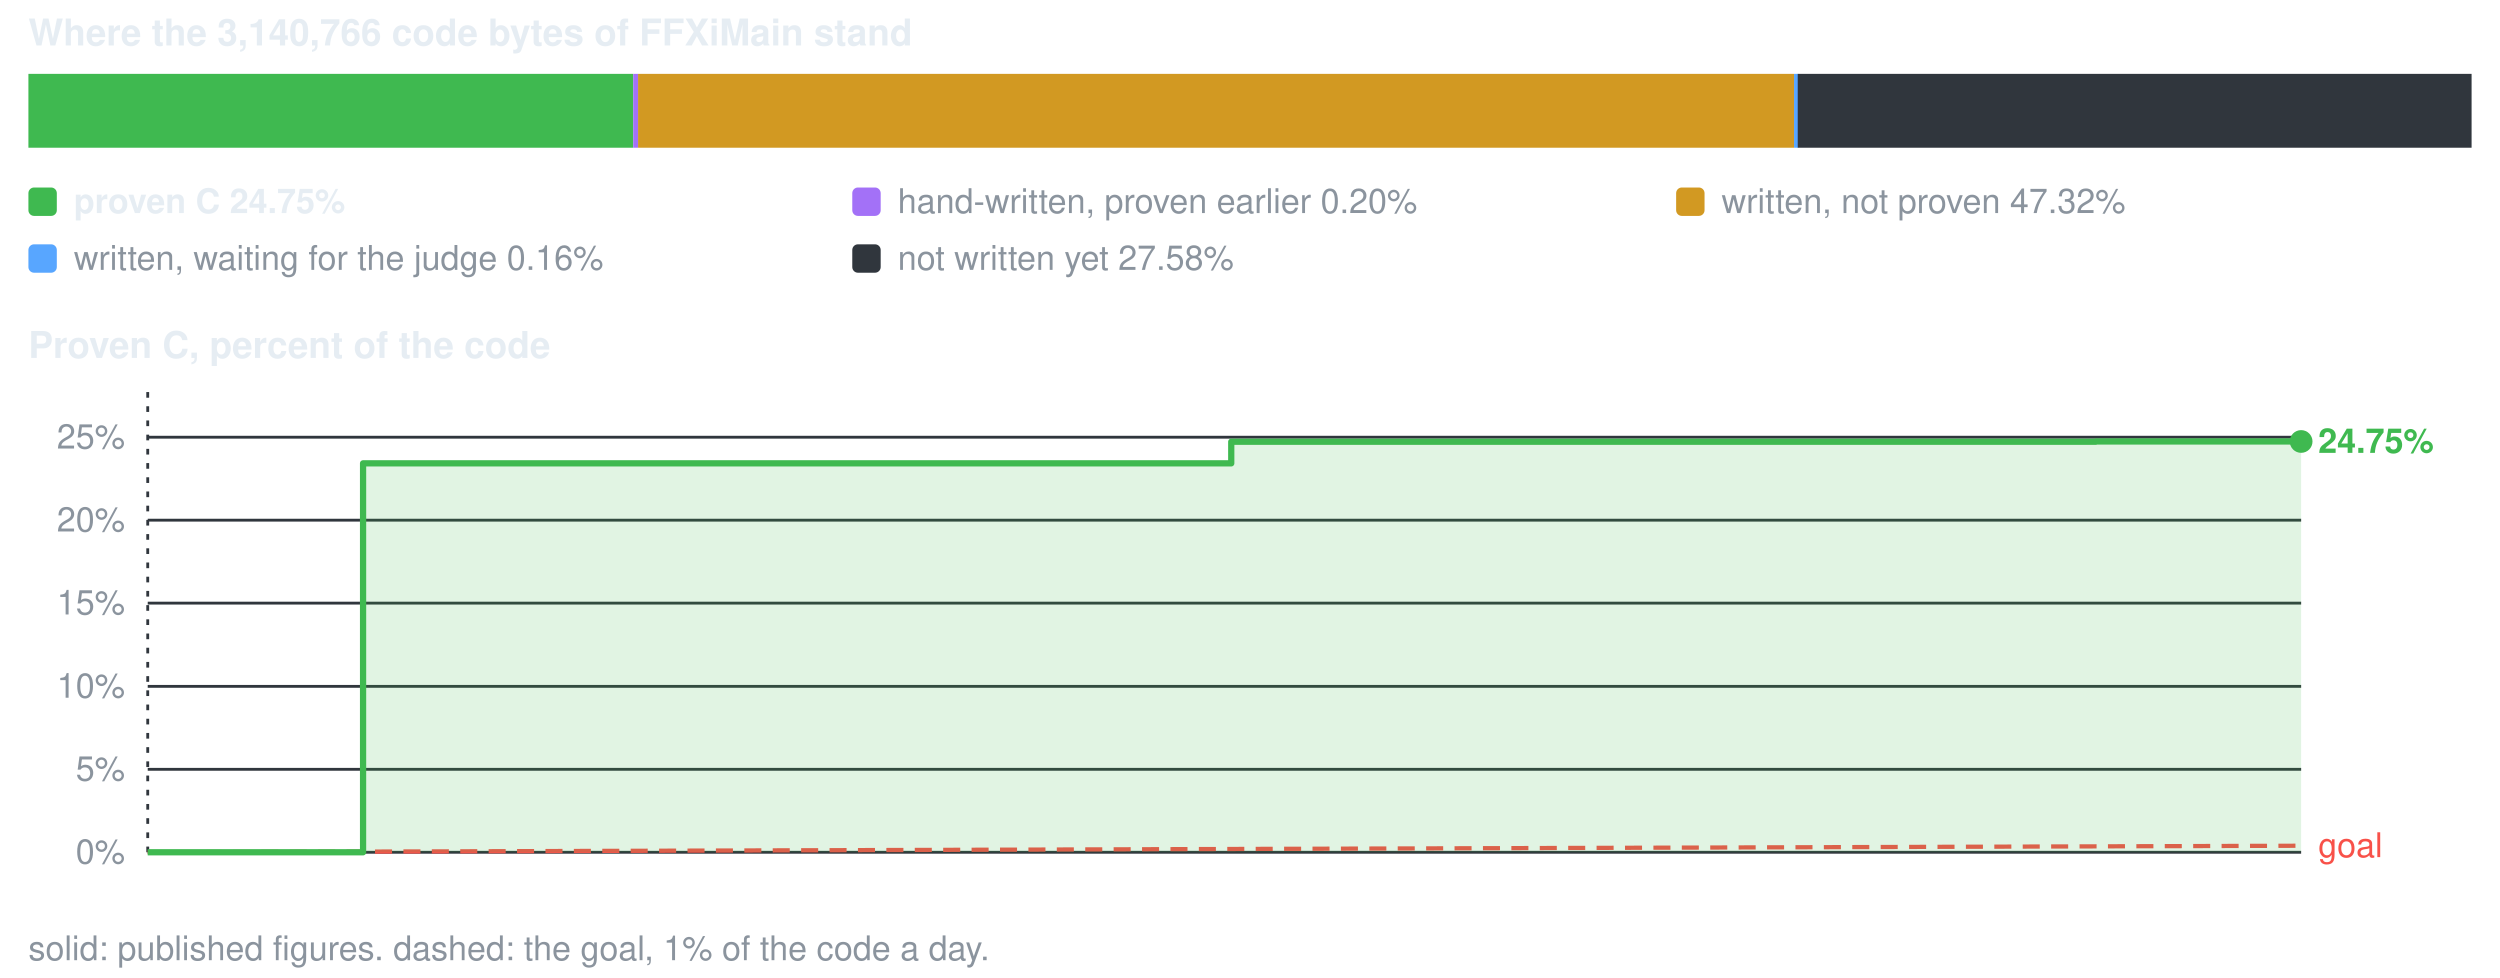
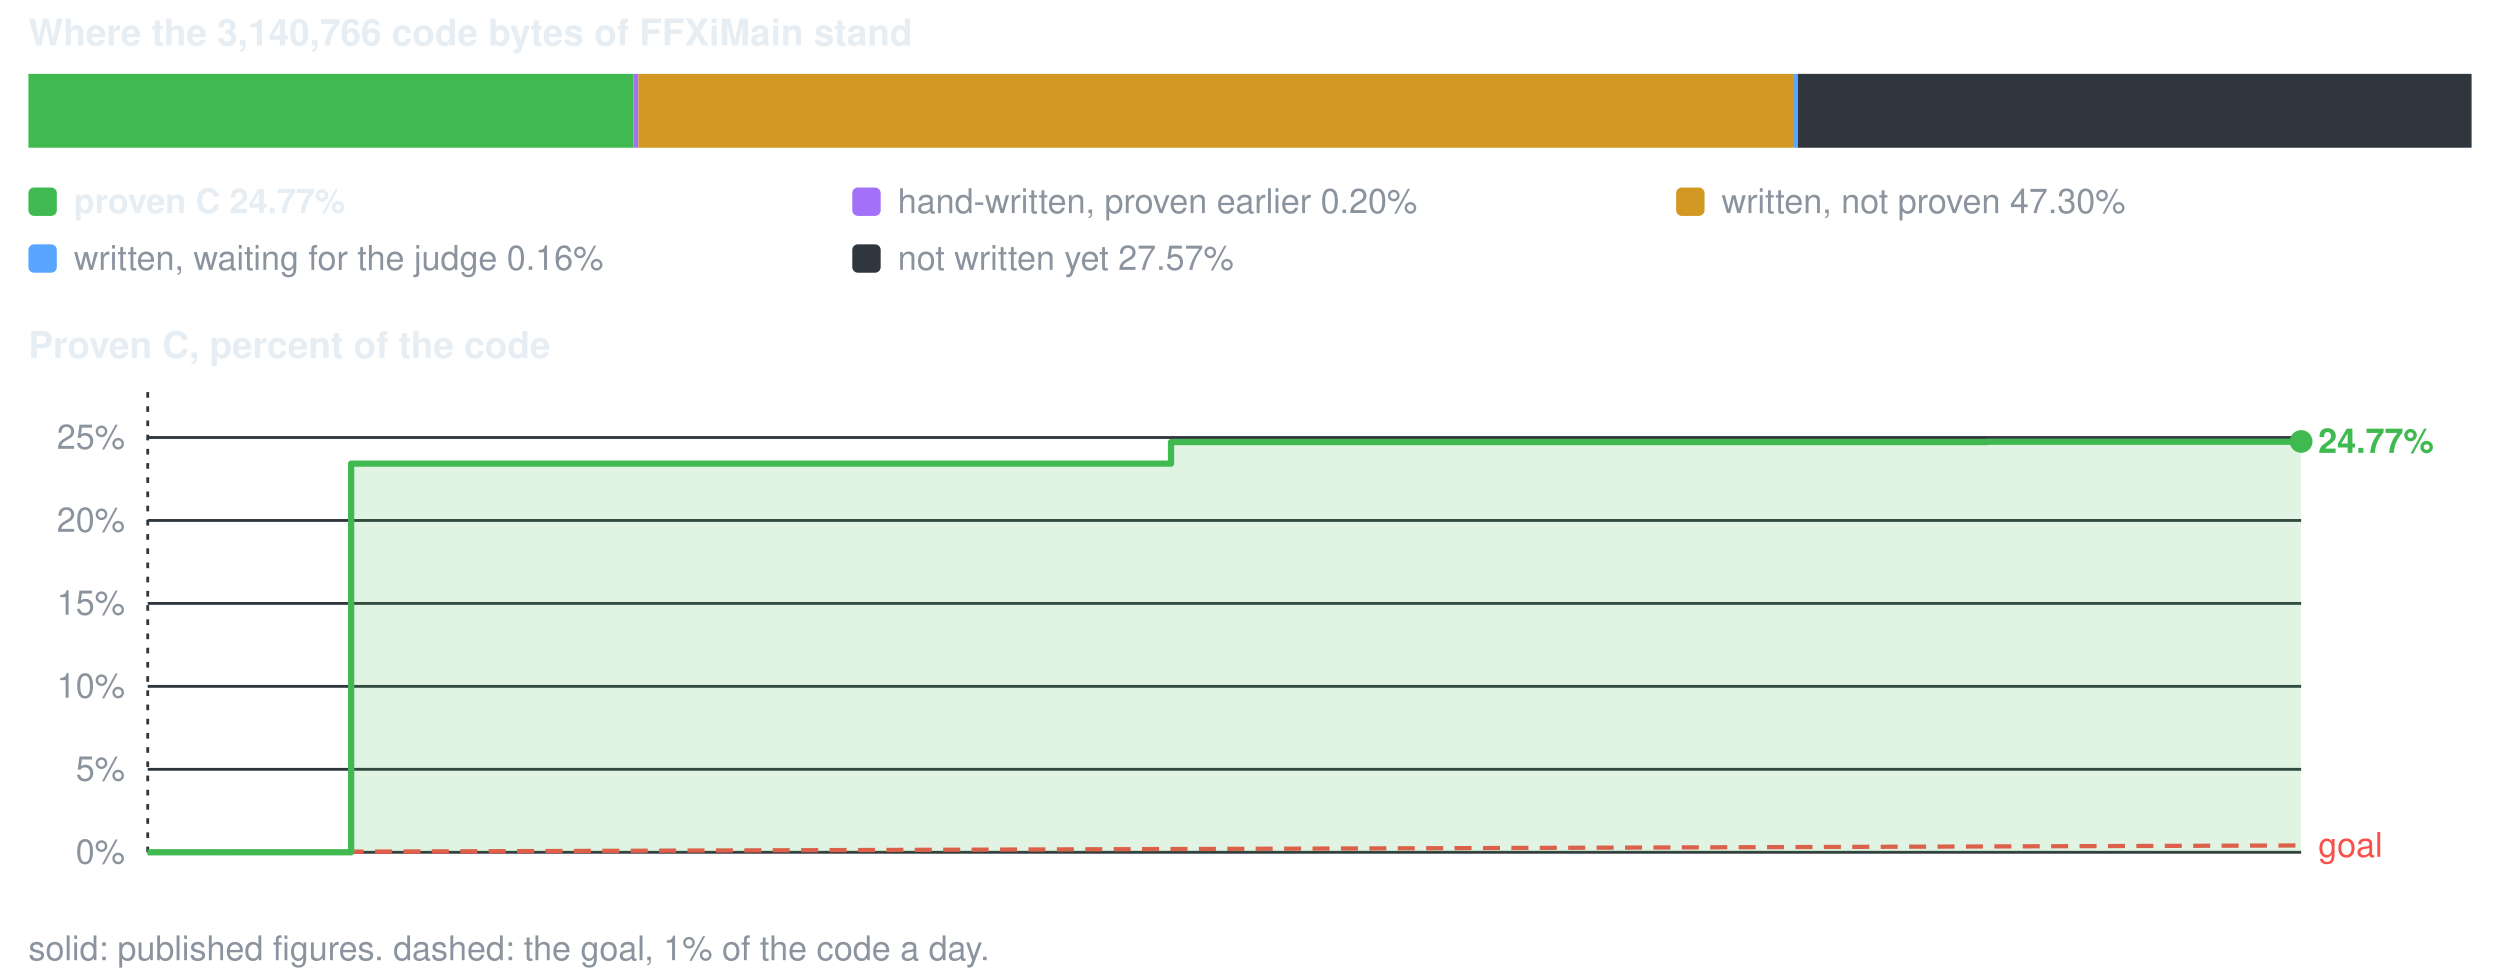
<svg xmlns="http://www.w3.org/2000/svg" viewBox="0 0 880 344" width="880" height="344" role="img" aria-label="conversion progress">
  <style>text{font-family:-apple-system,BlinkMacSystemFont,'Segoe UI',Helvetica,Arial,sans-serif;font-size:12px;fill:#8b949e}.s{fill:#e6edf3;font-weight:600}.b{font-size:13px}</style>
  <text x="10" y="16" class="s b">Where the 3,140,766 code bytes of FFXiMain stand</text>
-   <rect x="10.0" y="26" width="212.9" height="26" fill="#3fb950" />
-   <rect x="222.9" y="26" width="1.7" height="26" fill="#a371f7" />
-   <rect x="224.6" y="26" width="406.9" height="26" fill="#d29922" />
+   <rect x="10.0" y="26" width="213.0" height="26" fill="#3fb950" />
+   <rect x="223.0" y="26" width="1.7" height="26" fill="#a371f7" />
+   <rect x="224.7" y="26" width="406.8" height="26" fill="#d29922" />
  <rect x="631.5" y="26" width="1.5" height="26" fill="#58a6ff" />
-   <rect x="632.8" y="26" width="237.2" height="26" fill="#30363d" />
+   <rect x="632.9" y="26" width="237.1" height="26" fill="#30363d" />
  <rect x="10" y="66" width="10" height="10" rx="2" fill="#3fb950" />
-   <text x="26" y="75" class="s">proven C 24.75%</text>
+   <text x="26" y="75" class="s">proven C 24.77%</text>
  <rect x="300" y="66" width="10" height="10" rx="2" fill="#a371f7" />
  <text x="316" y="75">hand-written, proven earlier 0.20%</text>
  <rect x="590" y="66" width="10" height="10" rx="2" fill="#d29922" />
-   <text x="606" y="75">written, not proven 47.32%</text>
+   <text x="606" y="75">written, not proven 47.30%</text>
  <rect x="10" y="86" width="10" height="10" rx="2" fill="#58a6ff" />
  <text x="26" y="95">written, waiting for the judge 0.16%</text>
  <rect x="300" y="86" width="10" height="10" rx="2" fill="#30363d" />
-   <text x="316" y="95">not written yet 27.58%</text>
+   <text x="316" y="95">not written yet 27.57%</text>
  <text x="10" y="126" class="s b">Proven C, percent of the code</text>
  <line x1="52" y1="300.0" x2="810" y2="300.0" stroke="#30363d" stroke-width="1" />
  <text x="44" y="304.0" text-anchor="end">0%</text>
  <line x1="52" y1="270.8" x2="810" y2="270.8" stroke="#30363d" stroke-width="1" />
  <text x="44" y="274.8" text-anchor="end">5%</text>
  <line x1="52" y1="241.6" x2="810" y2="241.6" stroke="#30363d" stroke-width="1" />
  <text x="44" y="245.6" text-anchor="end">10%</text>
-   <line x1="52" y1="212.3" x2="810" y2="212.3" stroke="#30363d" stroke-width="1" />
-   <text x="44" y="216.3" text-anchor="end">15%</text>
-   <line x1="52" y1="183.1" x2="810" y2="183.1" stroke="#30363d" stroke-width="1" />
-   <text x="44" y="187.1" text-anchor="end">20%</text>
-   <line x1="52" y1="153.9" x2="810" y2="153.9" stroke="#30363d" stroke-width="1" />
-   <text x="44" y="157.9" text-anchor="end">25%</text>
+   <line x1="52" y1="212.4" x2="810" y2="212.4" stroke="#30363d" stroke-width="1" />
+   <text x="44" y="216.4" text-anchor="end">15%</text>
+   <line x1="52" y1="183.2" x2="810" y2="183.2" stroke="#30363d" stroke-width="1" />
+   <text x="44" y="187.2" text-anchor="end">20%</text>
+   <line x1="52" y1="154.0" x2="810" y2="154.0" stroke="#30363d" stroke-width="1" />
+   <text x="44" y="158.0" text-anchor="end">25%</text>
  <line x1="52.0" y1="138" x2="52.0" y2="300" stroke="#30363d" stroke-width="1" stroke-dasharray="2 3" />
-   <line x1="52.0" y1="300.0" x2="810.0" y2="297.7" stroke="#f85149" stroke-width="1.5" stroke-dasharray="6 4" />
-   <text x="816.0" y="301.7" style="fill:#f85149">goal</text>
-   <path d="M52.0 300.0 H127.8 V163.1 H159.5 V163.1 H213.2 V163.1 H290.7 V163.1 H433.4 V155.5 H466.0 V155.5 H525.7 V155.5 H622.7 V155.5 H678.9 V155.5 H737.7 V155.4 H810.0 V155.4 V300.0 H52.0 Z" fill="#3fb950" fill-opacity="0.16" />
-   <path d="M52.0 300.0 H127.8 V163.1 H159.5 V163.1 H213.2 V163.1 H290.7 V163.1 H433.4 V155.5 H466.0 V155.5 H525.7 V155.5 H622.7 V155.5 H678.9 V155.5 H737.7 V155.4 H810.0 V155.4" fill="none" stroke="#3fb950" stroke-width="2.2" stroke-linejoin="round" />
+   <line x1="52.0" y1="300.0" x2="810.0" y2="297.6" stroke="#f85149" stroke-width="1.5" stroke-dasharray="6 4" />
+   <text x="816.0" y="301.6" style="fill:#f85149">goal</text>
+   <path d="M52.0 300.0 H123.6 V163.2 H153.5 V163.2 H204.2 V163.2 H277.4 V163.2 H412.2 V155.6 H442.9 V155.6 H499.3 V155.6 H590.9 V155.6 H644.0 V155.6 H699.5 V155.5 H767.9 V155.5 H810.0 V155.4 V300.0 H52.0 Z" fill="#3fb950" fill-opacity="0.16" />
+   <path d="M52.0 300.0 H123.6 V163.2 H153.5 V163.2 H204.2 V163.2 H277.4 V163.2 H412.2 V155.6 H442.9 V155.6 H499.3 V155.6 H590.9 V155.6 H644.0 V155.6 H699.5 V155.5 H767.9 V155.5 H810.0 V155.4" fill="none" stroke="#3fb950" stroke-width="2.2" stroke-linejoin="round" />
  <circle cx="810.0" cy="155.4" r="4" fill="#3fb950" />
-   <text x="816.0" y="159.4" class="s" style="fill:#3fb950">24.75%</text>
+   <text x="816.0" y="159.4" class="s" style="fill:#3fb950">24.77%</text>
  <text x="10" y="338">solid: published figures. dashed: the goal, 1% of the code a day.</text>
</svg>
